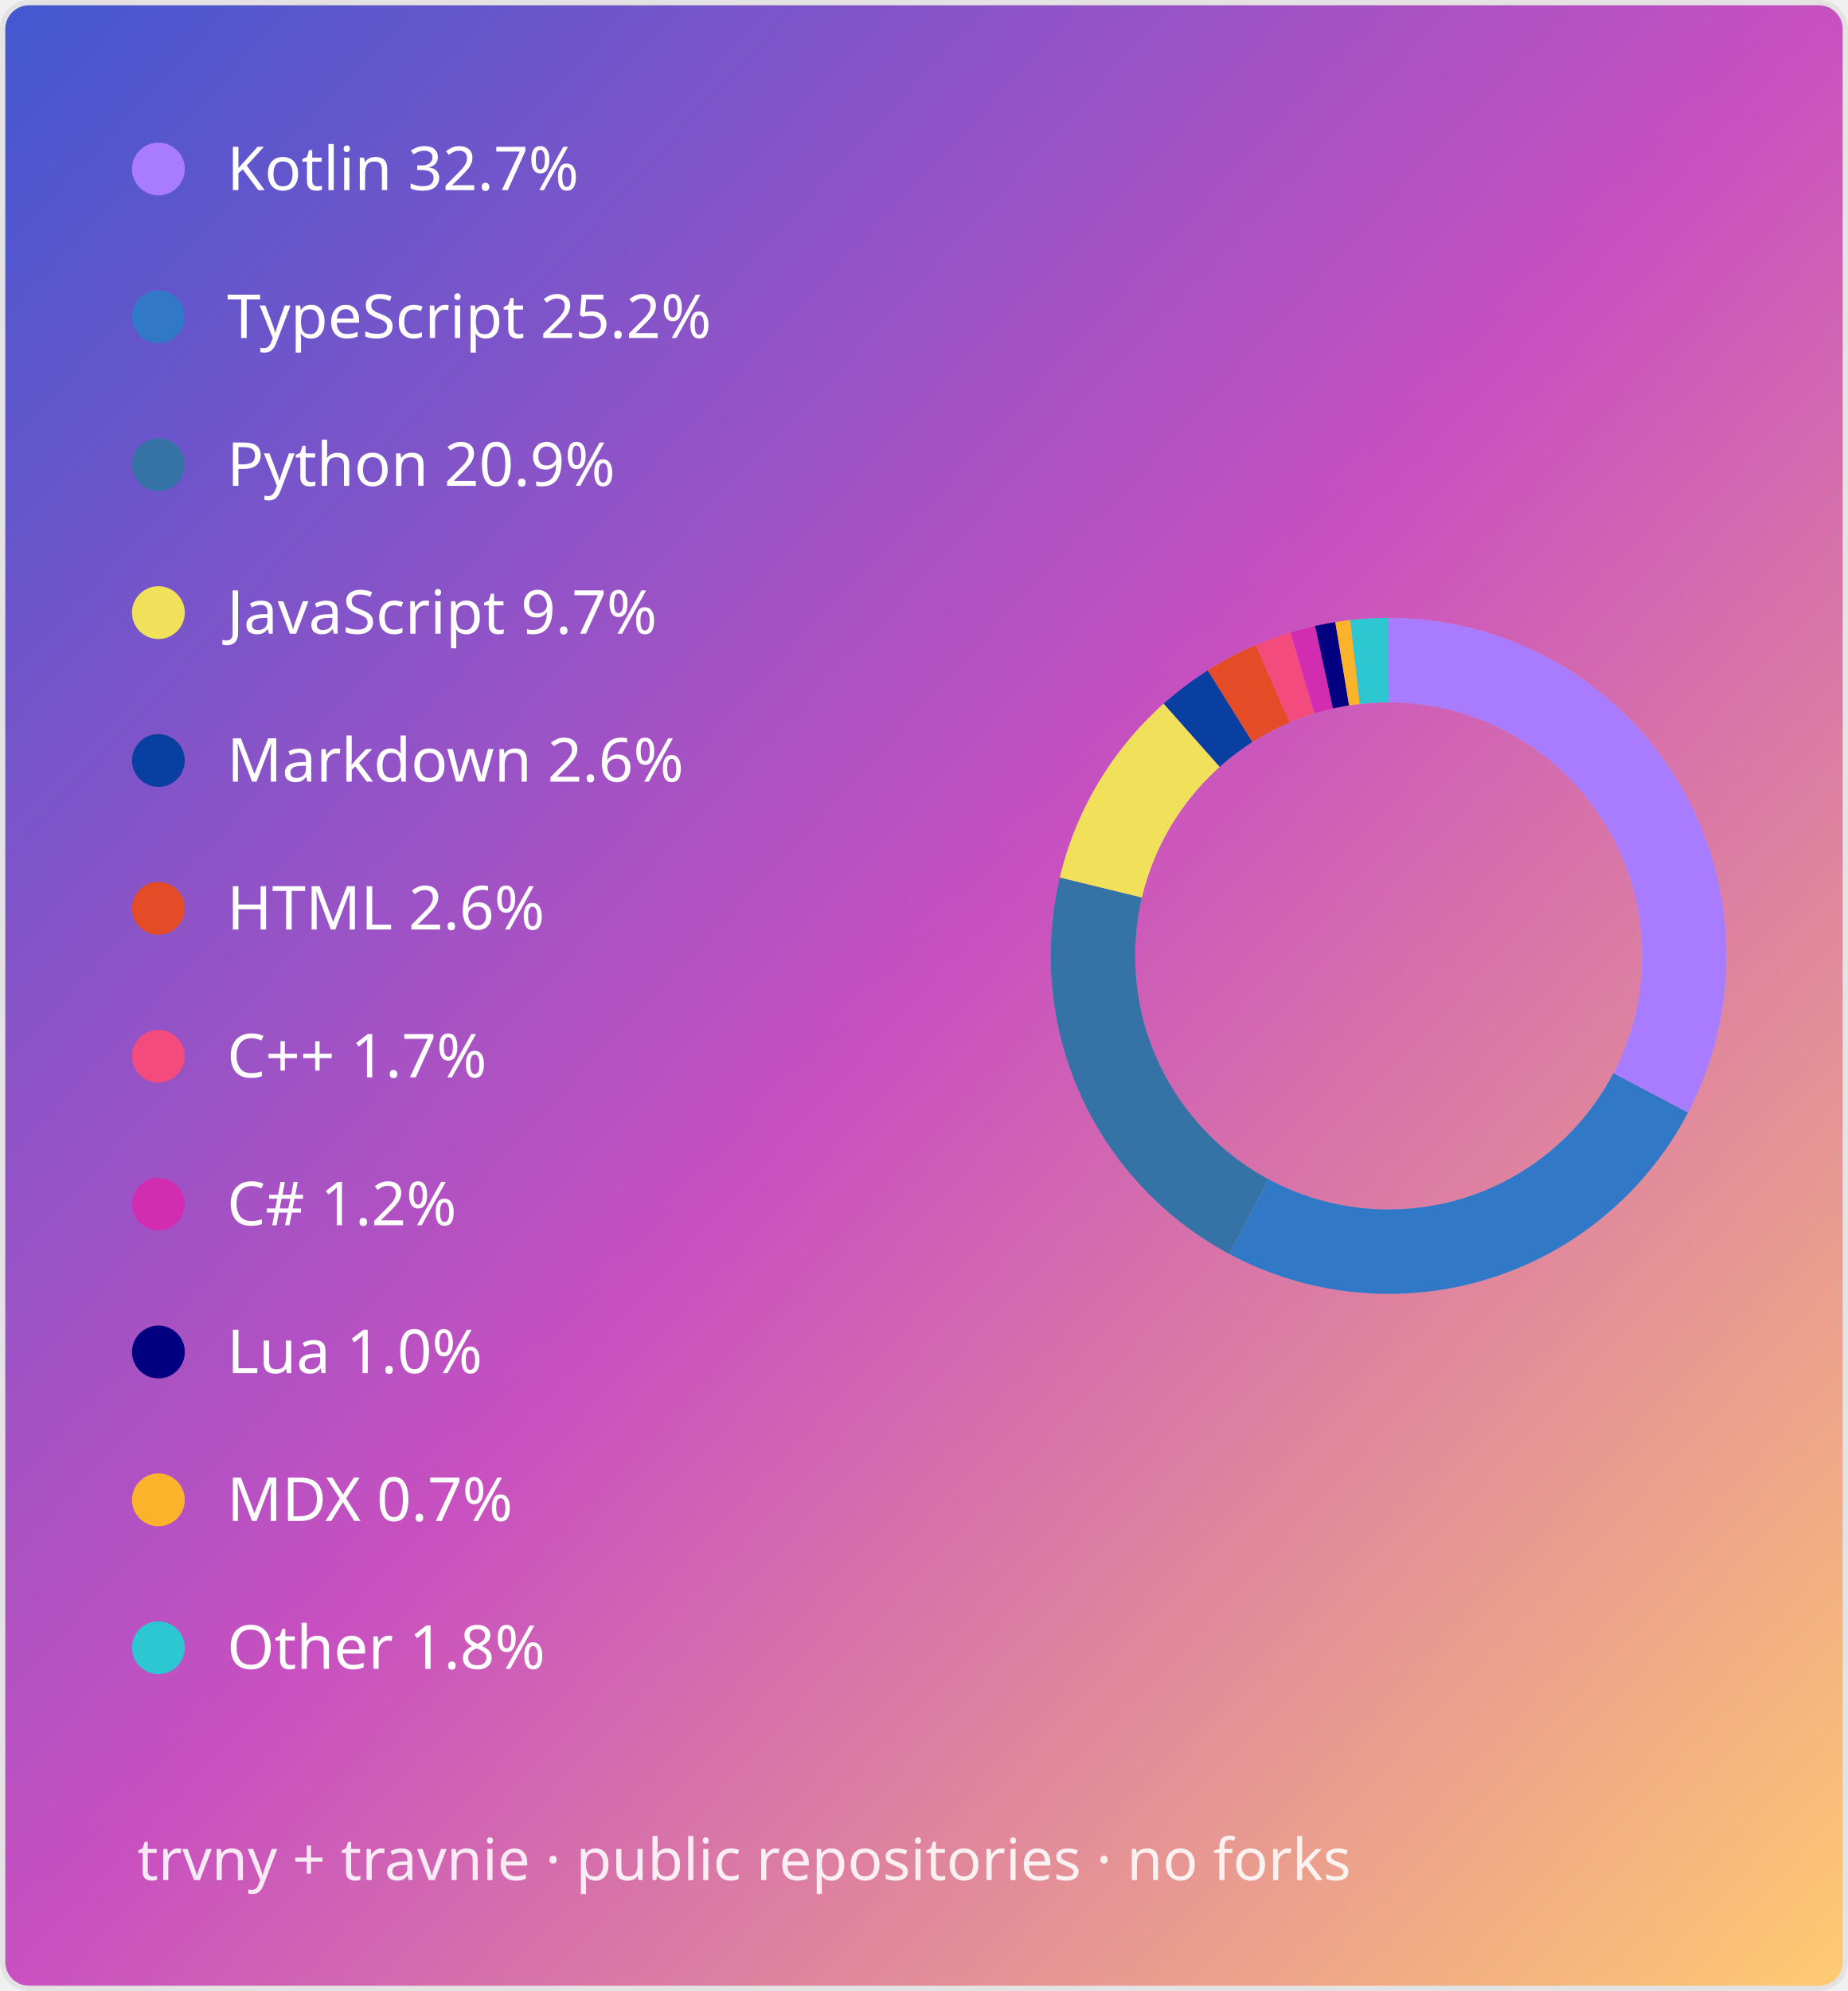
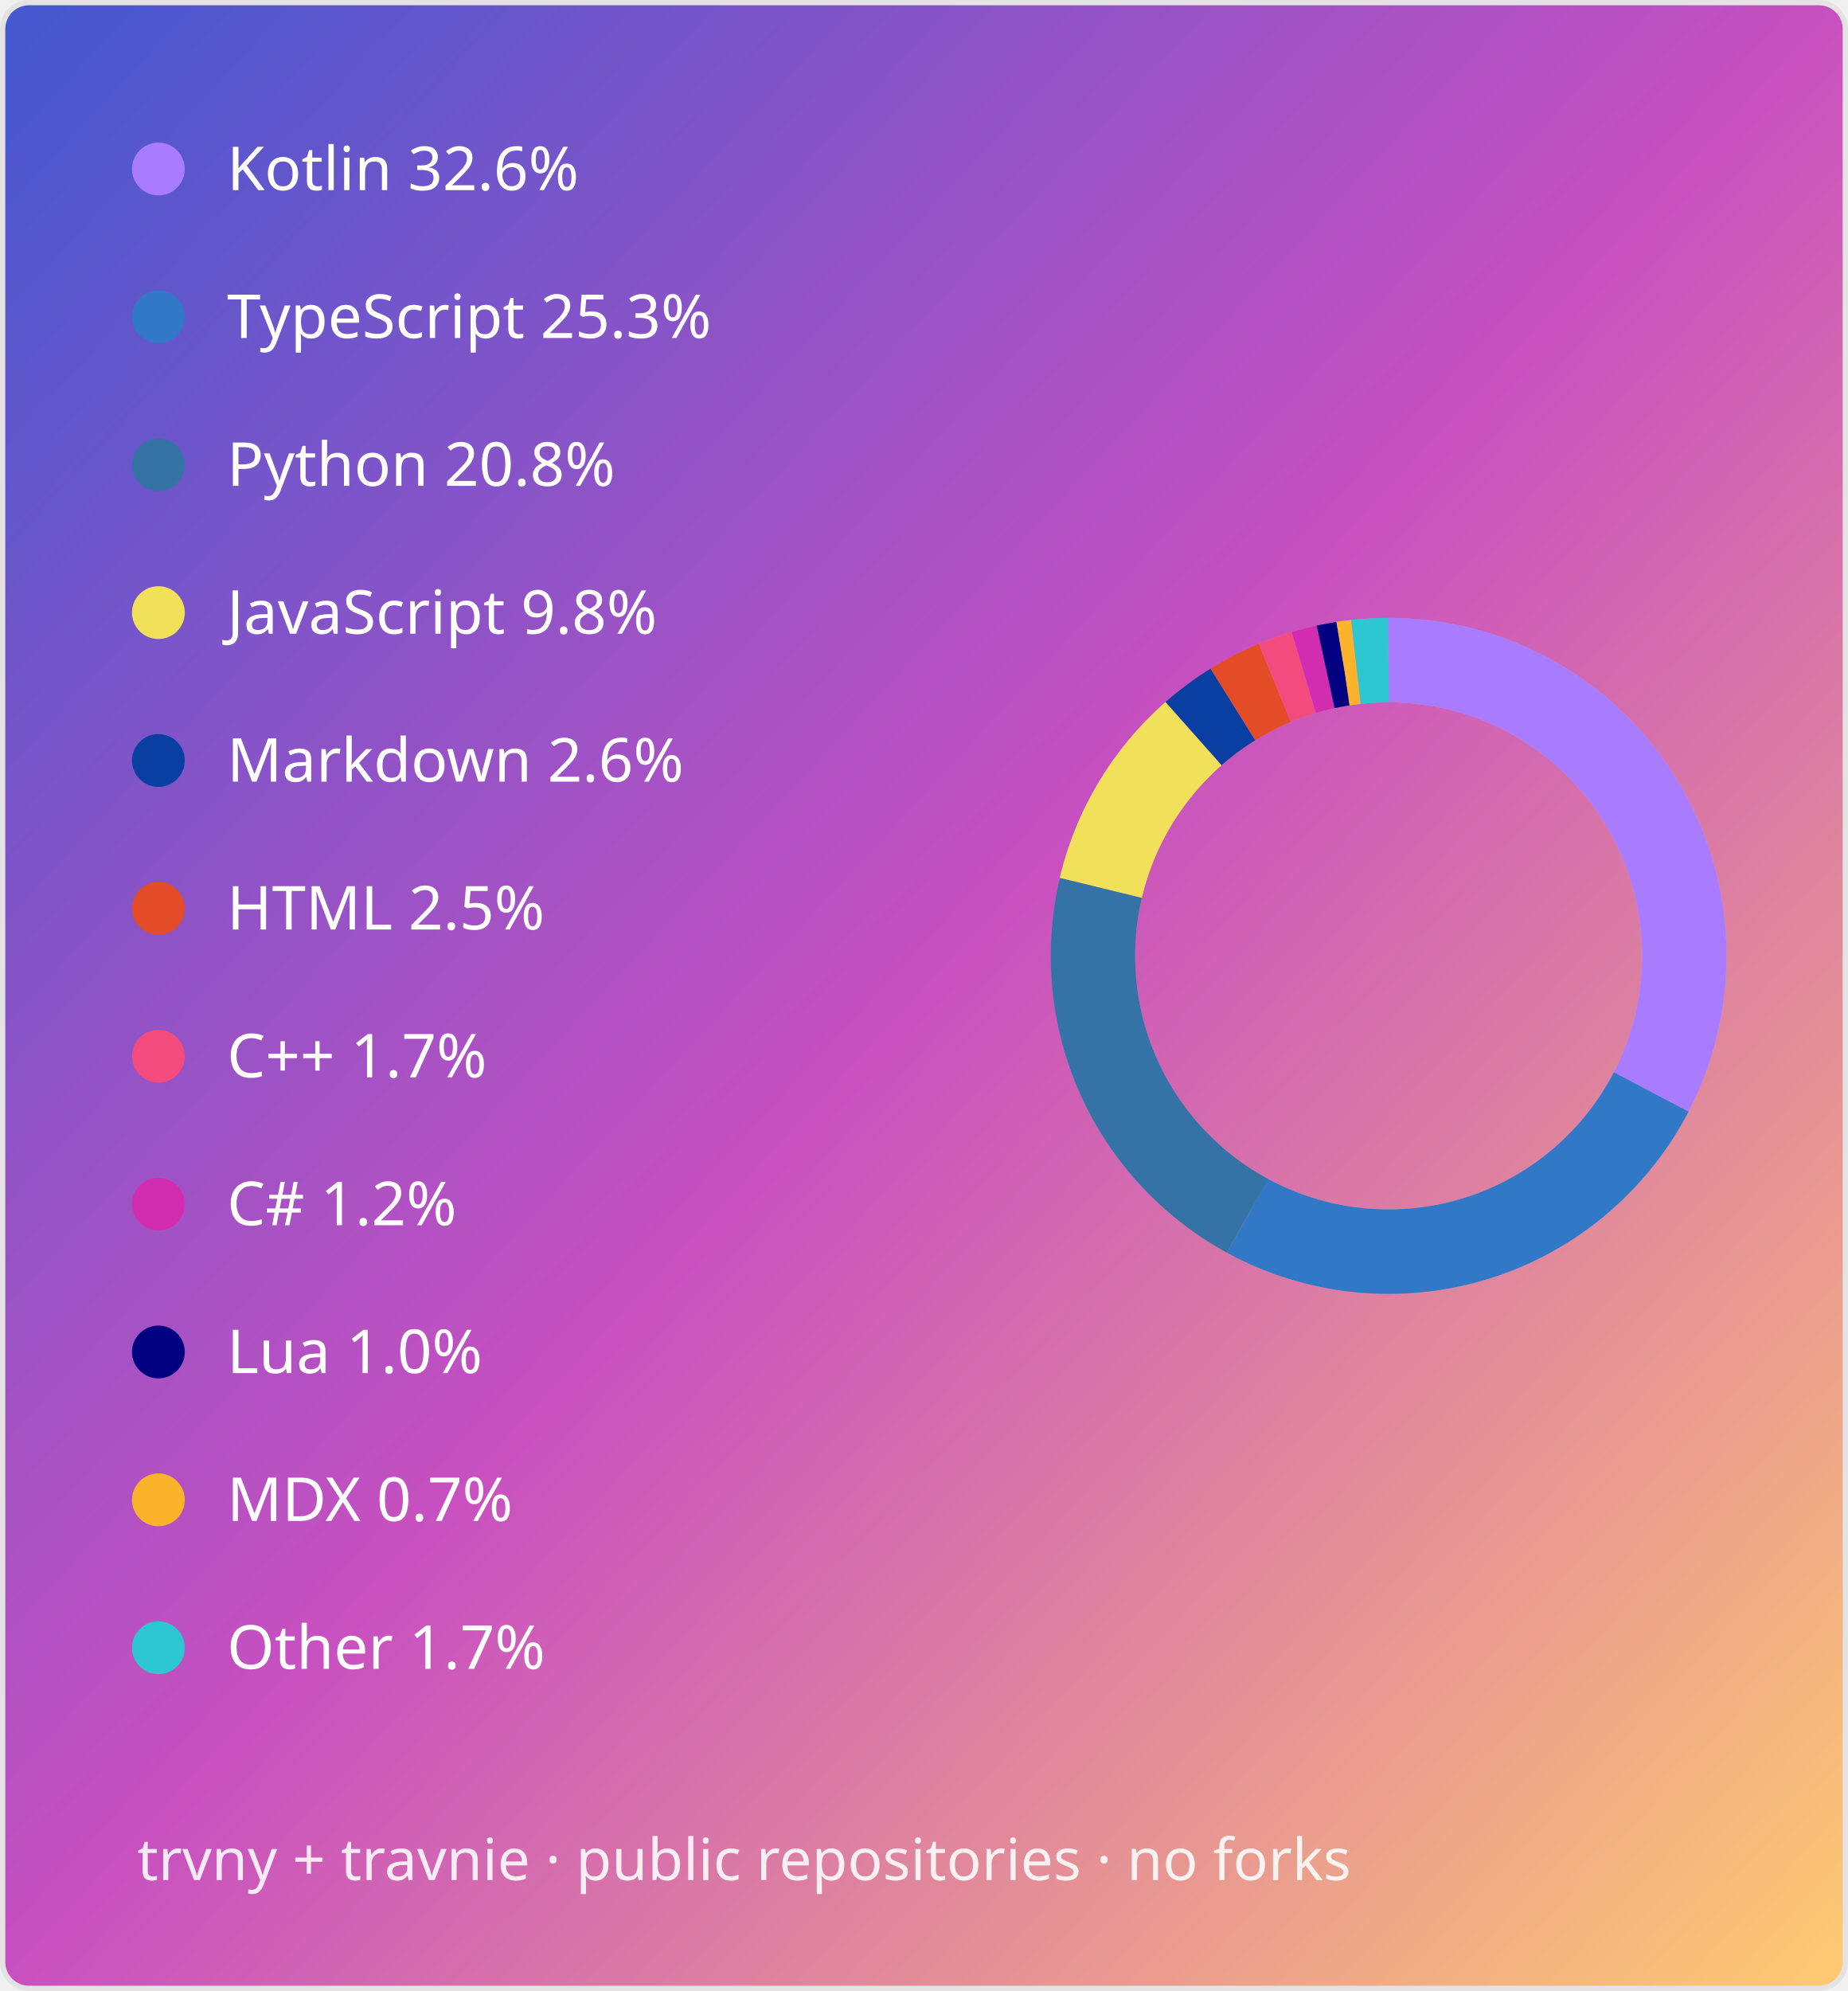
<svg xmlns="http://www.w3.org/2000/svg" width="350" height="377" viewBox="0 0 350 377" role="img" aria-labelledby="title description">
  <defs>
    <linearGradient id="gradient" x1="0" y1="0" x2="1" y2="1">
      <stop offset="0%" stop-color="#4158d0" />
      <stop offset="50%" stop-color="#c850c0" />
      <stop offset="100%" stop-color="#ffcc70" />
    </linearGradient>
  </defs>
  <style>
.lang{fill:#fff;font:400 11.5px "Segoe UI",Ubuntu,sans-serif}
.caption{fill:#fff;fill-opacity:.87;font:11px "Segoe UI",Ubuntu,sans-serif}
</style>
  <rect x=".5" y=".5" width="349" height="376" rx="5" fill="url(#gradient)" stroke="#e4e2e2" />
  <g>
    <circle cx="30" cy="32" r="5" fill="#a97bff" />
-     <text class="lang" x="43" y="36">Kotlin 32.7%</text>
+     <text class="lang" x="43" y="36">Kotlin 32.6%</text>
  </g>
  <g>
    <circle cx="30" cy="60" r="5" fill="#3178c6" />
-     <text class="lang" x="43" y="64">TypeScript 25.2%</text>
+     <text class="lang" x="43" y="64">TypeScript 25.3%</text>
  </g>
  <g>
    <circle cx="30" cy="88" r="5" fill="#3572a5" />
-     <text class="lang" x="43" y="92">Python 20.9%</text>
+     <text class="lang" x="43" y="92">Python 20.8%</text>
  </g>
  <g>
    <circle cx="30" cy="116" r="5" fill="#f1e05a" />
-     <text class="lang" x="43" y="120">JavaScript 9.7%</text>
+     <text class="lang" x="43" y="120">JavaScript 9.8%</text>
  </g>
  <g>
    <circle cx="30" cy="144" r="5" fill="#083fa1" />
    <text class="lang" x="43" y="148">Markdown 2.6%</text>
  </g>
  <g>
    <circle cx="30" cy="172" r="5" fill="#e34c26" />
-     <text class="lang" x="43" y="176">HTML 2.6%</text>
+     <text class="lang" x="43" y="176">HTML 2.5%</text>
  </g>
  <g>
    <circle cx="30" cy="200" r="5" fill="#f34b7d" />
    <text class="lang" x="43" y="204">C++ 1.7%</text>
  </g>
  <g>
    <circle cx="30" cy="228" r="5" fill="hsl(312 65% 50%)" />
    <text class="lang" x="43" y="232">C# 1.2%</text>
  </g>
  <g>
    <circle cx="30" cy="256" r="5" fill="#000080" />
    <text class="lang" x="43" y="260">Lua 1.0%</text>
  </g>
  <g>
    <circle cx="30" cy="284" r="5" fill="#fcb32c" />
    <text class="lang" x="43" y="288">MDX 0.7%</text>
  </g>
  <g>
    <circle cx="30" cy="312" r="5" fill="hsl(184 65% 50%)" />
-     <text class="lang" x="43" y="316">Other 1.8%</text>
+     <text class="lang" x="43" y="316">Other 1.7%</text>
  </g>
  <circle cx="263" cy="181" r="56" fill="none" stroke="#fff" stroke-opacity=".22" stroke-width="16" />
-   <circle class="donut-segment" cx="263" cy="181" r="56" fill="none" stroke="#a97bff" stroke-width="16" stroke-dasharray="114.943 236.916" stroke-dashoffset="0" transform="rotate(-90 263 181)" />
-   <circle class="donut-segment" cx="263" cy="181" r="56" fill="none" stroke="#3178c6" stroke-width="16" stroke-dasharray="88.58 263.279" stroke-dashoffset="-114.943" transform="rotate(-90 263 181)" />
-   <circle class="donut-segment" cx="263" cy="181" r="56" fill="none" stroke="#3572a5" stroke-width="16" stroke-dasharray="73.465 278.394" stroke-dashoffset="-203.523" transform="rotate(-90 263 181)" />
-   <circle class="donut-segment" cx="263" cy="181" r="56" fill="none" stroke="#f1e05a" stroke-width="16" stroke-dasharray="34.096 317.762" stroke-dashoffset="-276.987" transform="rotate(-90 263 181)" />
-   <circle class="donut-segment" cx="263" cy="181" r="56" fill="none" stroke="#083fa1" stroke-width="16" stroke-dasharray="9.139 342.719" stroke-dashoffset="-311.084" transform="rotate(-90 263 181)" />
-   <circle class="donut-segment" cx="263" cy="181" r="56" fill="none" stroke="#e34c26" stroke-width="16" stroke-dasharray="9.139 342.719" stroke-dashoffset="-320.223" transform="rotate(-90 263 181)" />
-   <circle class="donut-segment" cx="263" cy="181" r="56" fill="none" stroke="#f34b7d" stroke-width="16" stroke-dasharray="5.976 345.883" stroke-dashoffset="-329.362" transform="rotate(-90 263 181)" />
-   <circle class="donut-segment" cx="263" cy="181" r="56" fill="none" stroke="hsl(312 65% 50%)" stroke-width="16" stroke-dasharray="4.218 347.64" stroke-dashoffset="-335.338" transform="rotate(-90 263 181)" />
-   <circle class="donut-segment" cx="263" cy="181" r="56" fill="none" stroke="#000080" stroke-width="16" stroke-dasharray="3.515 348.343" stroke-dashoffset="-339.556" transform="rotate(-90 263 181)" />
-   <circle class="donut-segment" cx="263" cy="181" r="56" fill="none" stroke="#fcb32c" stroke-width="16" stroke-dasharray="2.461 349.398" stroke-dashoffset="-343.071" transform="rotate(-90 263 181)" />
-   <circle class="donut-segment" cx="263" cy="181" r="56" fill="none" stroke="hsl(184 65% 50%)" stroke-width="16" stroke-dasharray="6.327 345.531" stroke-dashoffset="-345.531" transform="rotate(-90 263 181)" />
+   <circle class="donut-segment" cx="263" cy="181" r="56" fill="none" stroke="#a97bff" stroke-width="16" stroke-dasharray="114.738 237.121" stroke-dashoffset="0" transform="rotate(-90 263 181)" />
+   <circle class="donut-segment" cx="263" cy="181" r="56" fill="none" stroke="#3178c6" stroke-width="16" stroke-dasharray="89.072 262.787" stroke-dashoffset="-114.738" transform="rotate(-90 263 181)" />
+   <circle class="donut-segment" cx="263" cy="181" r="56" fill="none" stroke="#3572a5" stroke-width="16" stroke-dasharray="73.119 278.74" stroke-dashoffset="-203.81" transform="rotate(-90 263 181)" />
+   <circle class="donut-segment" cx="263" cy="181" r="56" fill="none" stroke="#f1e05a" stroke-width="16" stroke-dasharray="34.632 317.226" stroke-dashoffset="-276.928" transform="rotate(-90 263 181)" />
+   <circle class="donut-segment" cx="263" cy="181" r="56" fill="none" stroke="#083fa1" stroke-width="16" stroke-dasharray="9.285 342.574" stroke-dashoffset="-311.56" transform="rotate(-90 263 181)" />
+   <circle class="donut-segment" cx="263" cy="181" r="56" fill="none" stroke="#e34c26" stroke-width="16" stroke-dasharray="8.943 342.915" stroke-dashoffset="-320.845" transform="rotate(-90 263 181)" />
+   <circle class="donut-segment" cx="263" cy="181" r="56" fill="none" stroke="#f34b7d" stroke-width="16" stroke-dasharray="5.809 346.05" stroke-dashoffset="-329.788" transform="rotate(-90 263 181)" />
+   <circle class="donut-segment" cx="263" cy="181" r="56" fill="none" stroke="hsl(312 65% 50%)" stroke-width="16" stroke-dasharray="4.271 347.587" stroke-dashoffset="-335.597" transform="rotate(-90 263 181)" />
+   <circle class="donut-segment" cx="263" cy="181" r="56" fill="none" stroke="#000080" stroke-width="16" stroke-dasharray="3.424 348.435" stroke-dashoffset="-339.868" transform="rotate(-90 263 181)" />
+   <circle class="donut-segment" cx="263" cy="181" r="56" fill="none" stroke="#fcb32c" stroke-width="16" stroke-dasharray="2.409 349.449" stroke-dashoffset="-343.292" transform="rotate(-90 263 181)" />
+   <circle class="donut-segment" cx="263" cy="181" r="56" fill="none" stroke="hsl(184 65% 50%)" stroke-width="16" stroke-dasharray="6.157 345.701" stroke-dashoffset="-345.701" transform="rotate(-90 263 181)" />
  <text class="caption" x="26" y="356">trvny + travnie · public repositories · no forks</text>
</svg>
